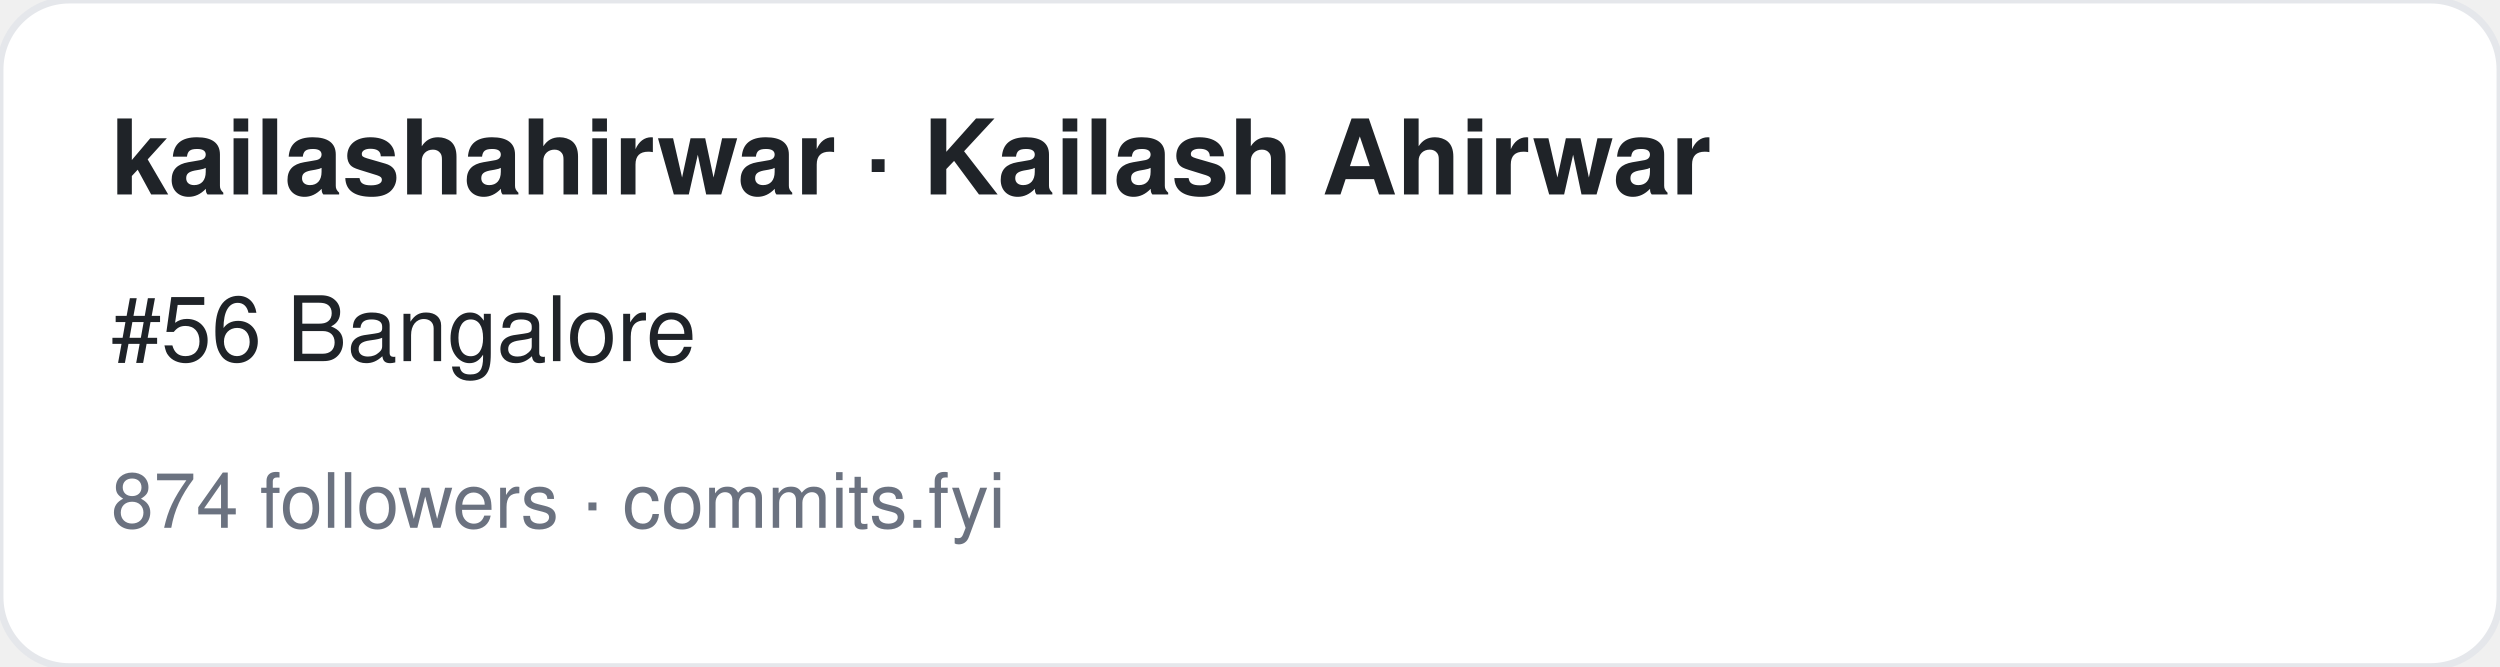
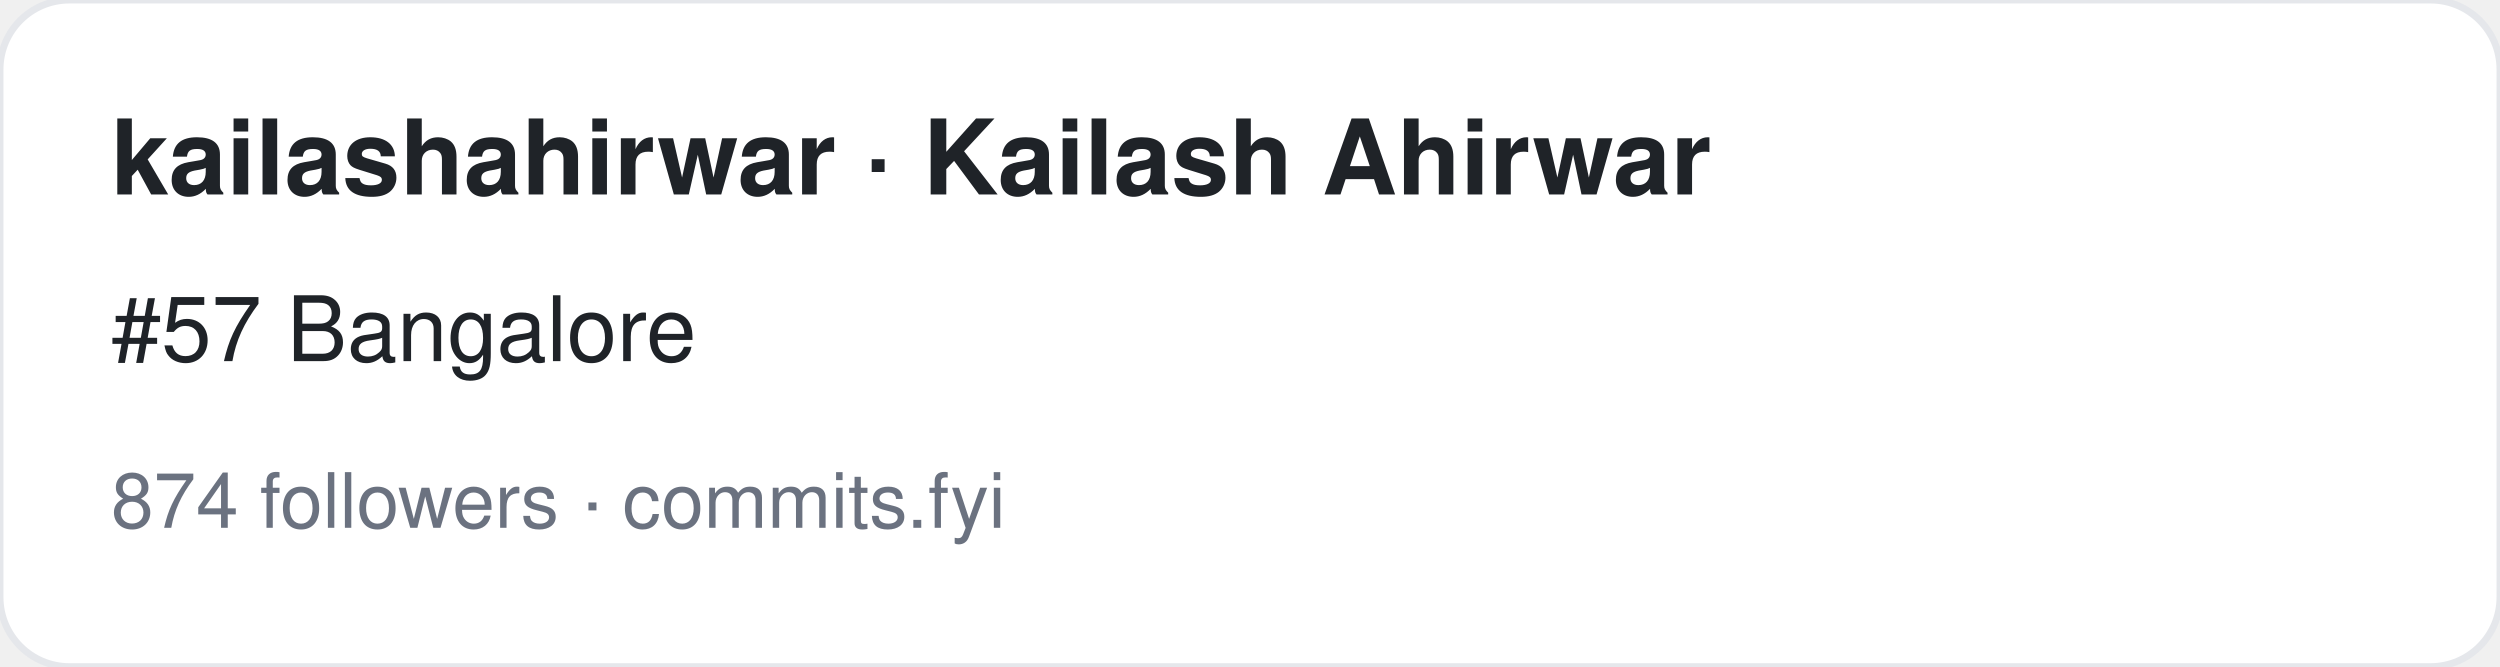
<svg xmlns="http://www.w3.org/2000/svg" width="360" height="96" viewBox="0 0 360 96" font-family="-apple-system,BlinkMacSystemFont,Segoe UI,Helvetica,Arial,sans-serif">
  <rect width="360" height="96" rx="10" fill="#ffffff" stroke="#e5e7eb" />
  <text x="16" y="28" font-size="15" font-weight="700" fill="#1f2328">kailashahirwar · Kailash Ahirwar</text>
-   <text x="16" y="52" font-size="13" fill="#1f2328">#56 Bangalore</text>
+   <text x="16" y="52" font-size="13" fill="#1f2328">#57 Bangalore</text>
  <text x="16" y="76" font-size="11" fill="#6b7280">874 followers · commits.fyi</text>
</svg>
